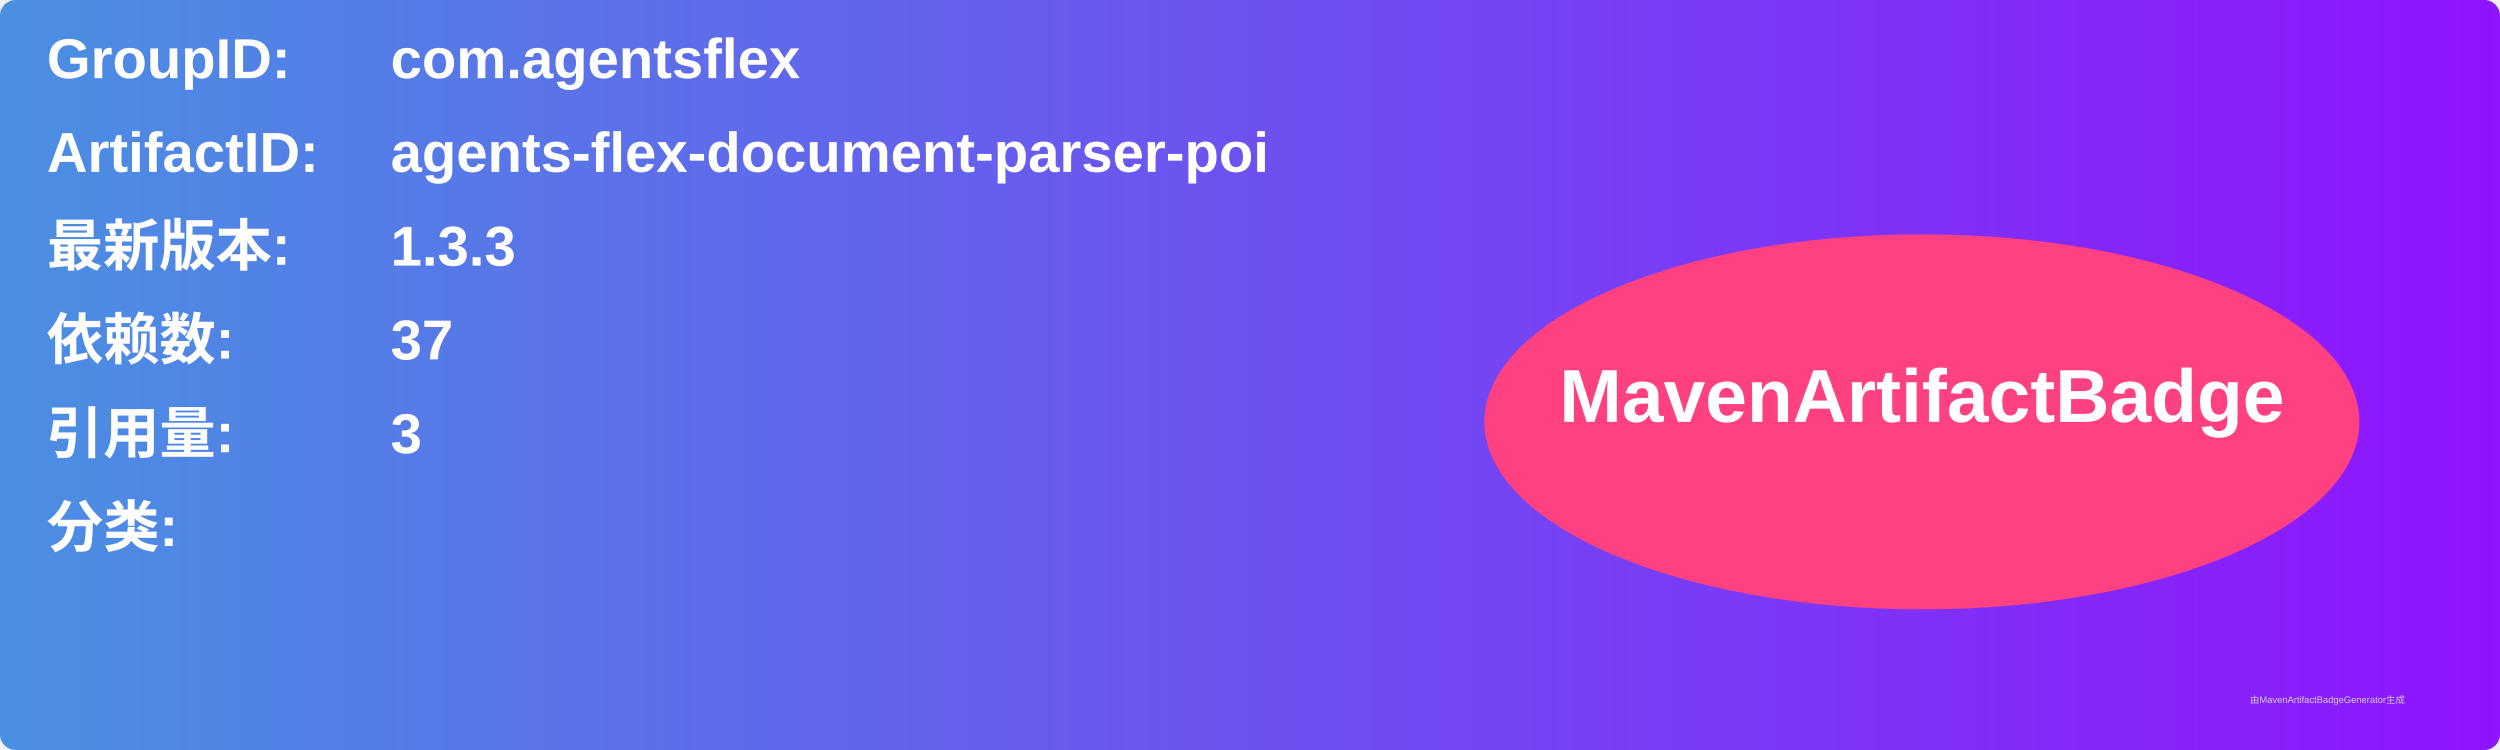
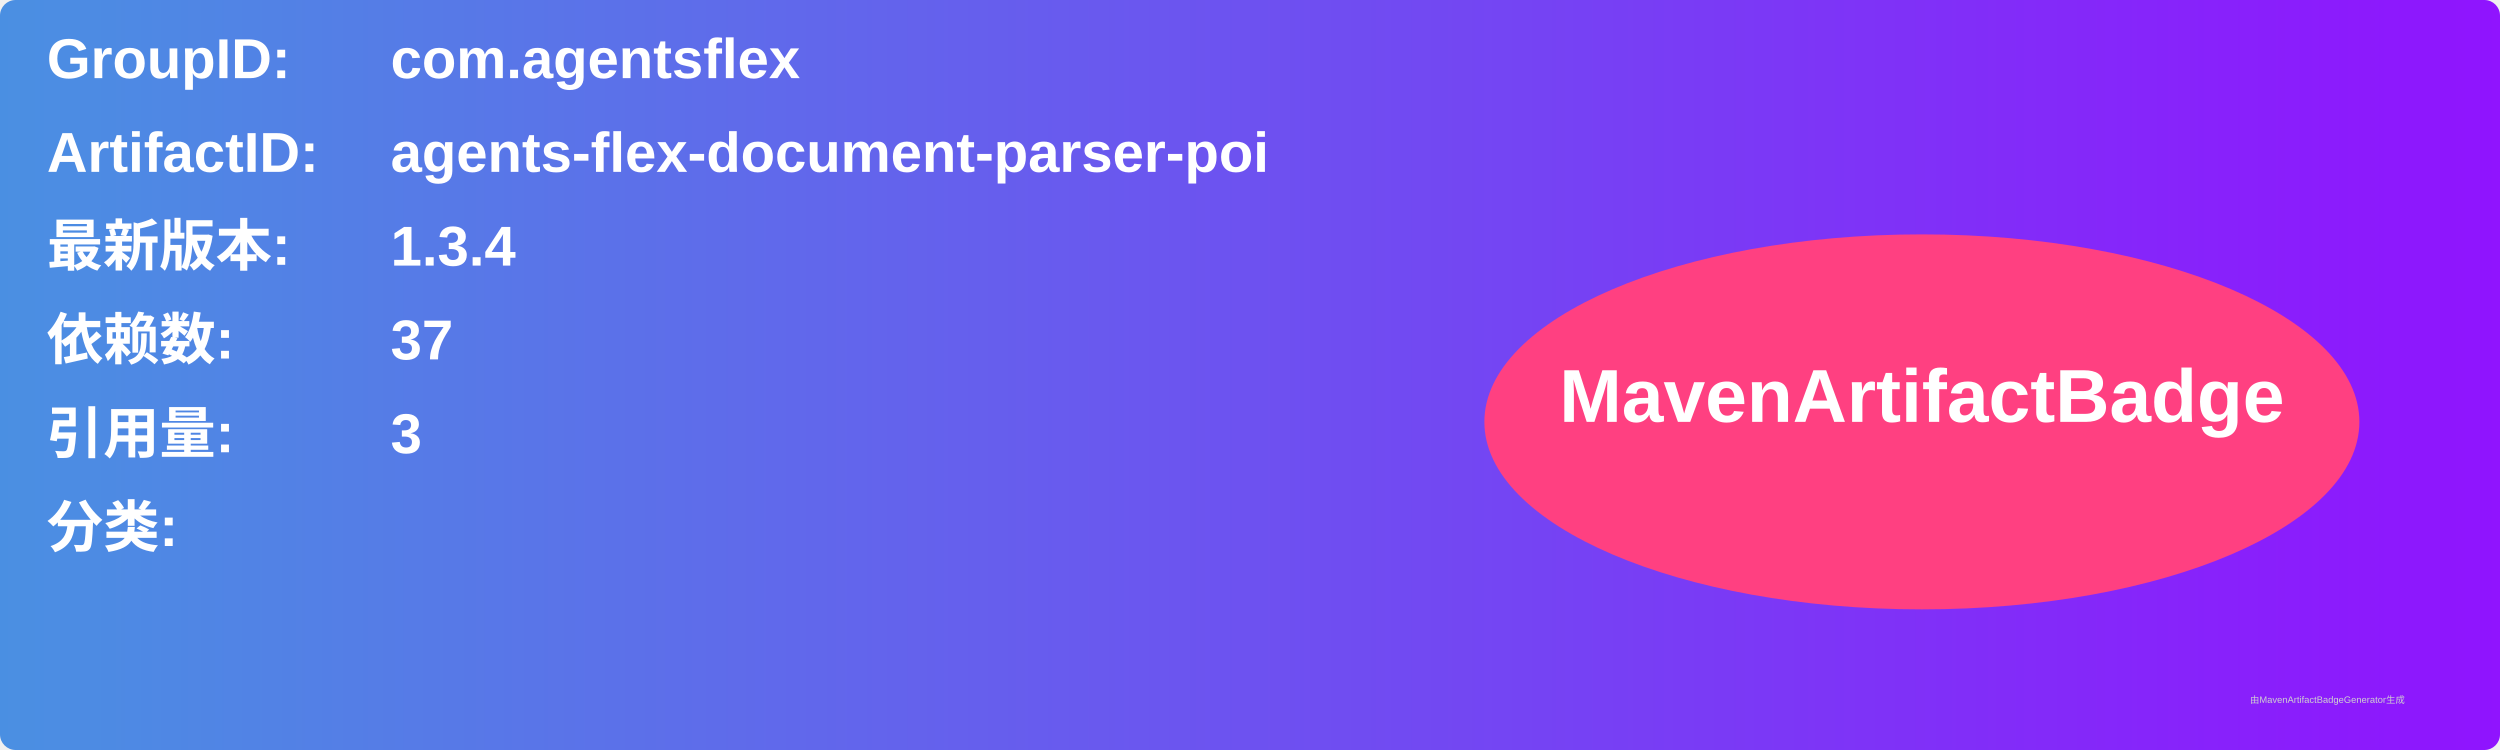
<svg xmlns="http://www.w3.org/2000/svg" width="800" height="240" viewBox="0 0 800 240">
  <linearGradient id="grad" x1="0%" y1="0%" x2="100%" y2="0%">
    <stop offset="0%" stop-color="#4a90e2" />
    <stop offset="100%" stop-color="#9013fe" />
  </linearGradient>
  <rect width="100%" height="100%" rx="5" ry="5" fill="url(#grad)" />
  <g transform="translate(15, 15)">
    <text x="0" y="10" font-family="Arial" font-size="18" fill="white" font-weight="bold" width="260">GroupID:</text>
    <text x="110" y="10" font-family="Arial" font-size="18" fill="white" font-weight="bold" width="460">com.agentsflex</text>
    <text x="0" y="40" font-family="Arial" font-size="18" fill="white" font-weight="bold" width="260">ArtifactID:</text>
    <text x="110" y="40" font-family="Arial" font-size="18" fill="white" font-weight="bold" width="460">agents-flex-document-parser-poi</text>
    <text x="0" y="70" font-family="Arial" font-size="18" fill="white" font-weight="bold">最新版本:</text>
    <text x="110" y="70" font-family="Arial" font-size="18" fill="white" font-weight="bold">
-       <tspan font-weight="bold">1.3.3</tspan>
+       <tspan font-weight="bold">1.3.4</tspan>
    </text>
    <text x="0" y="100" font-family="Arial" font-size="18" fill="white" font-weight="bold">依赖数: </text>
    <text x="110" y="100" font-family="Arial" font-size="18" fill="white">
      <tspan font-weight="bold">37</tspan>
    </text>
    <text x="0" y="130" font-family="Arial" font-size="18" fill="white" font-weight="bold">引用量: </text>
    <text x="110" y="130" font-family="Arial" font-size="18" fill="white">
      <tspan font-weight="bold">3</tspan>
    </text>
    <text x="0" y="160" font-family="Arial" font-size="18" fill="white" font-weight="bold">分类:</text>
    <text x="10" y="190" font-family="Arial" font-size="10" fill="white">
      <tspan font-weight="bold" />
    </text>
    <ellipse cx="600" cy="120" rx="140" ry="60" fill="#ff4081" />
    <text x="600" y="120" text-anchor="middle" font-family="Arial" font-size="24" fill="white" font-weight="bold">MavenArtifactBadge</text>
  </g>
  <text x="720" y="225" font-family="Arial" font-size="3" fill="#d0d0d0">由MavenArtifactBadgeGenerator生成</text>
</svg>
